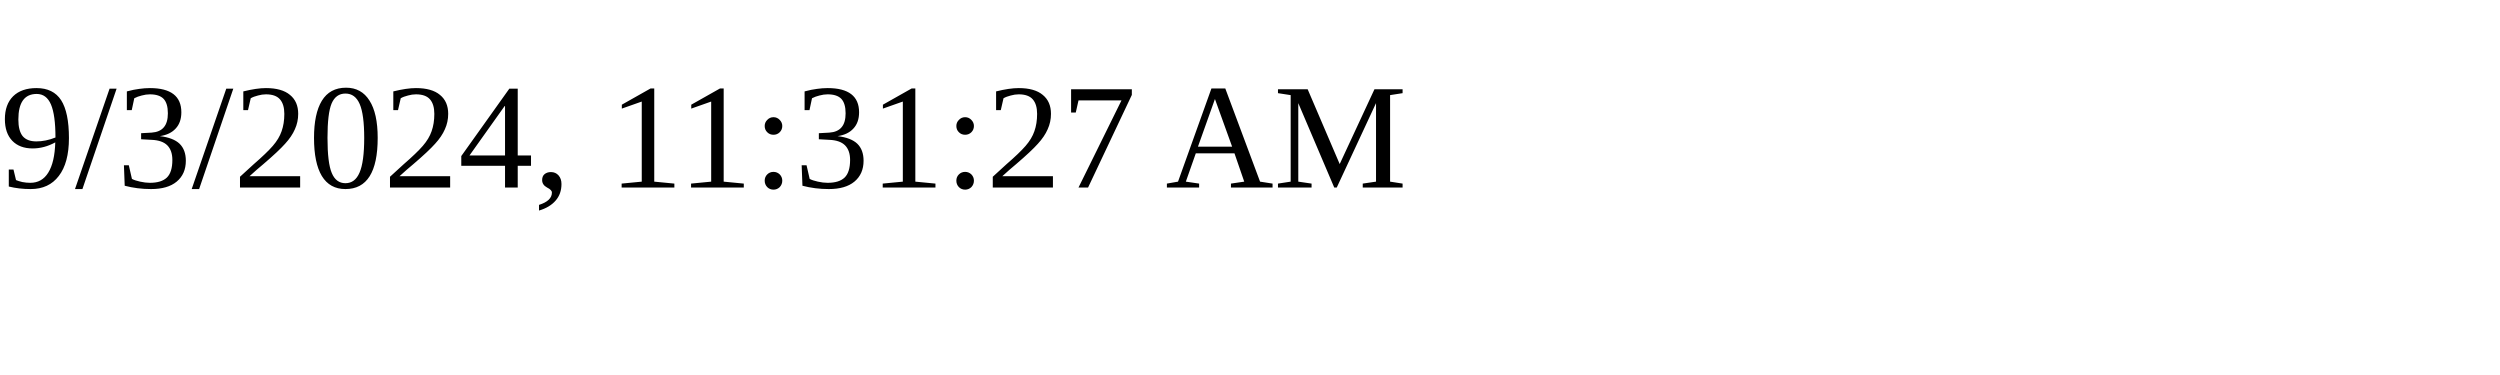
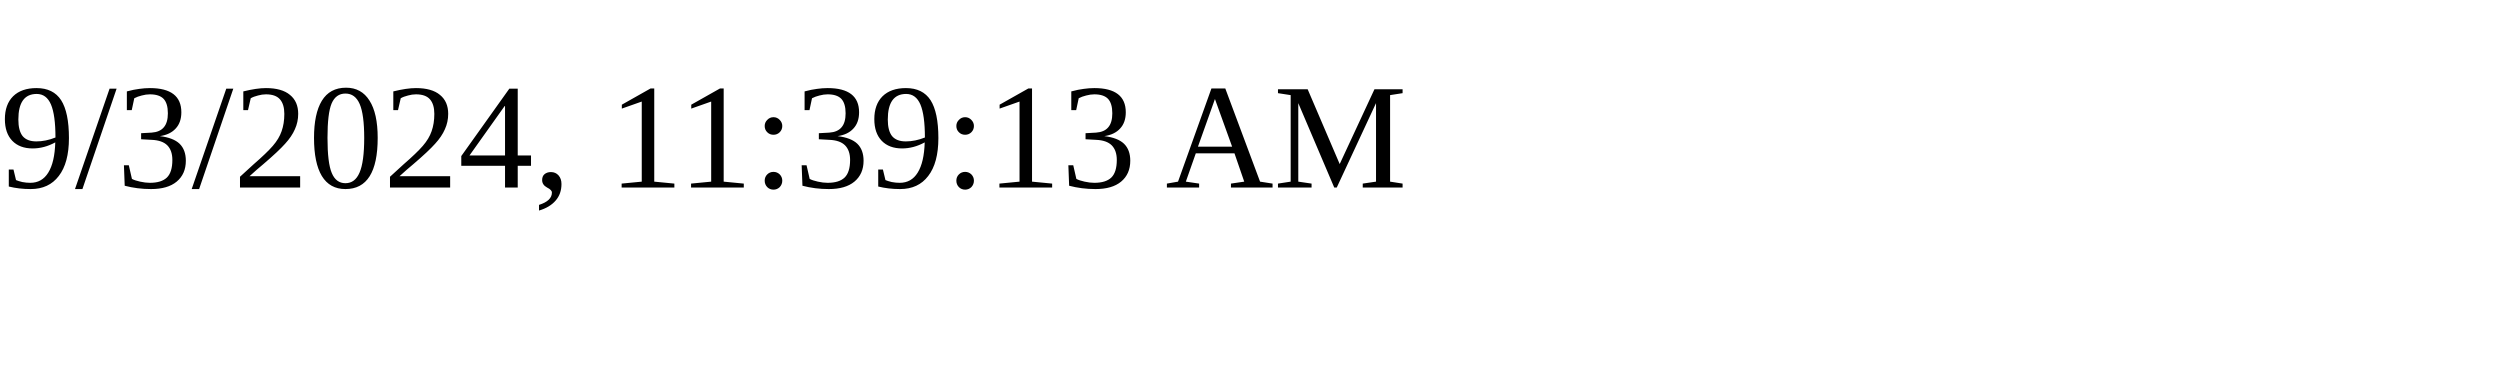
<svg xmlns="http://www.w3.org/2000/svg" height="30" width="200">
-   <text x="0" y="15">9/3/2024, 11:31:27 AM</text>
+   <text x="0" y="15">9/3/2024, 11:39:13 AM</text>
</svg>
